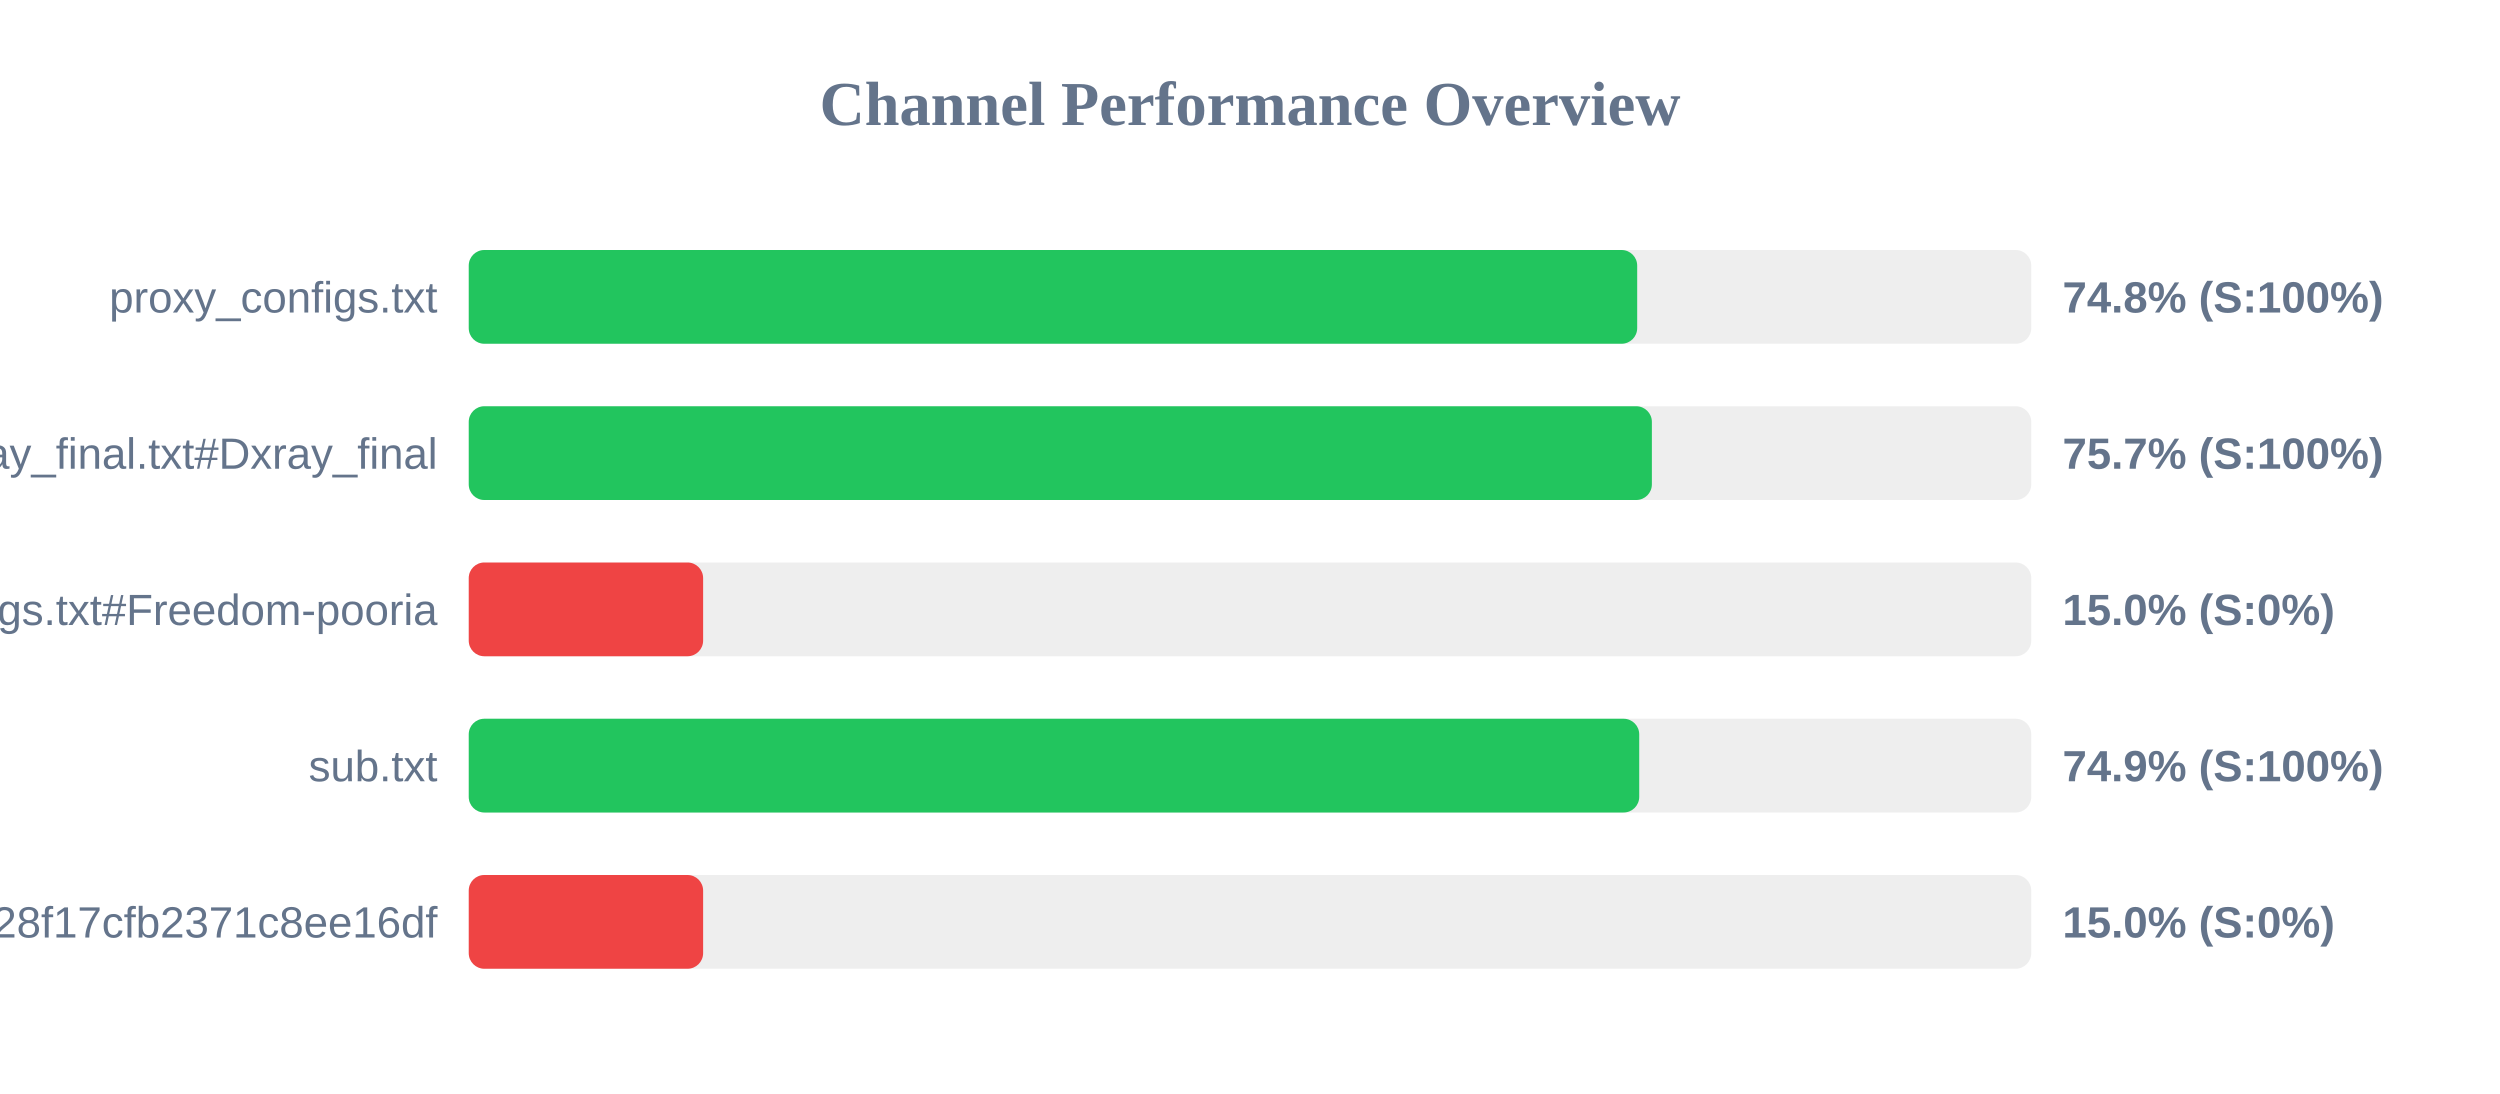
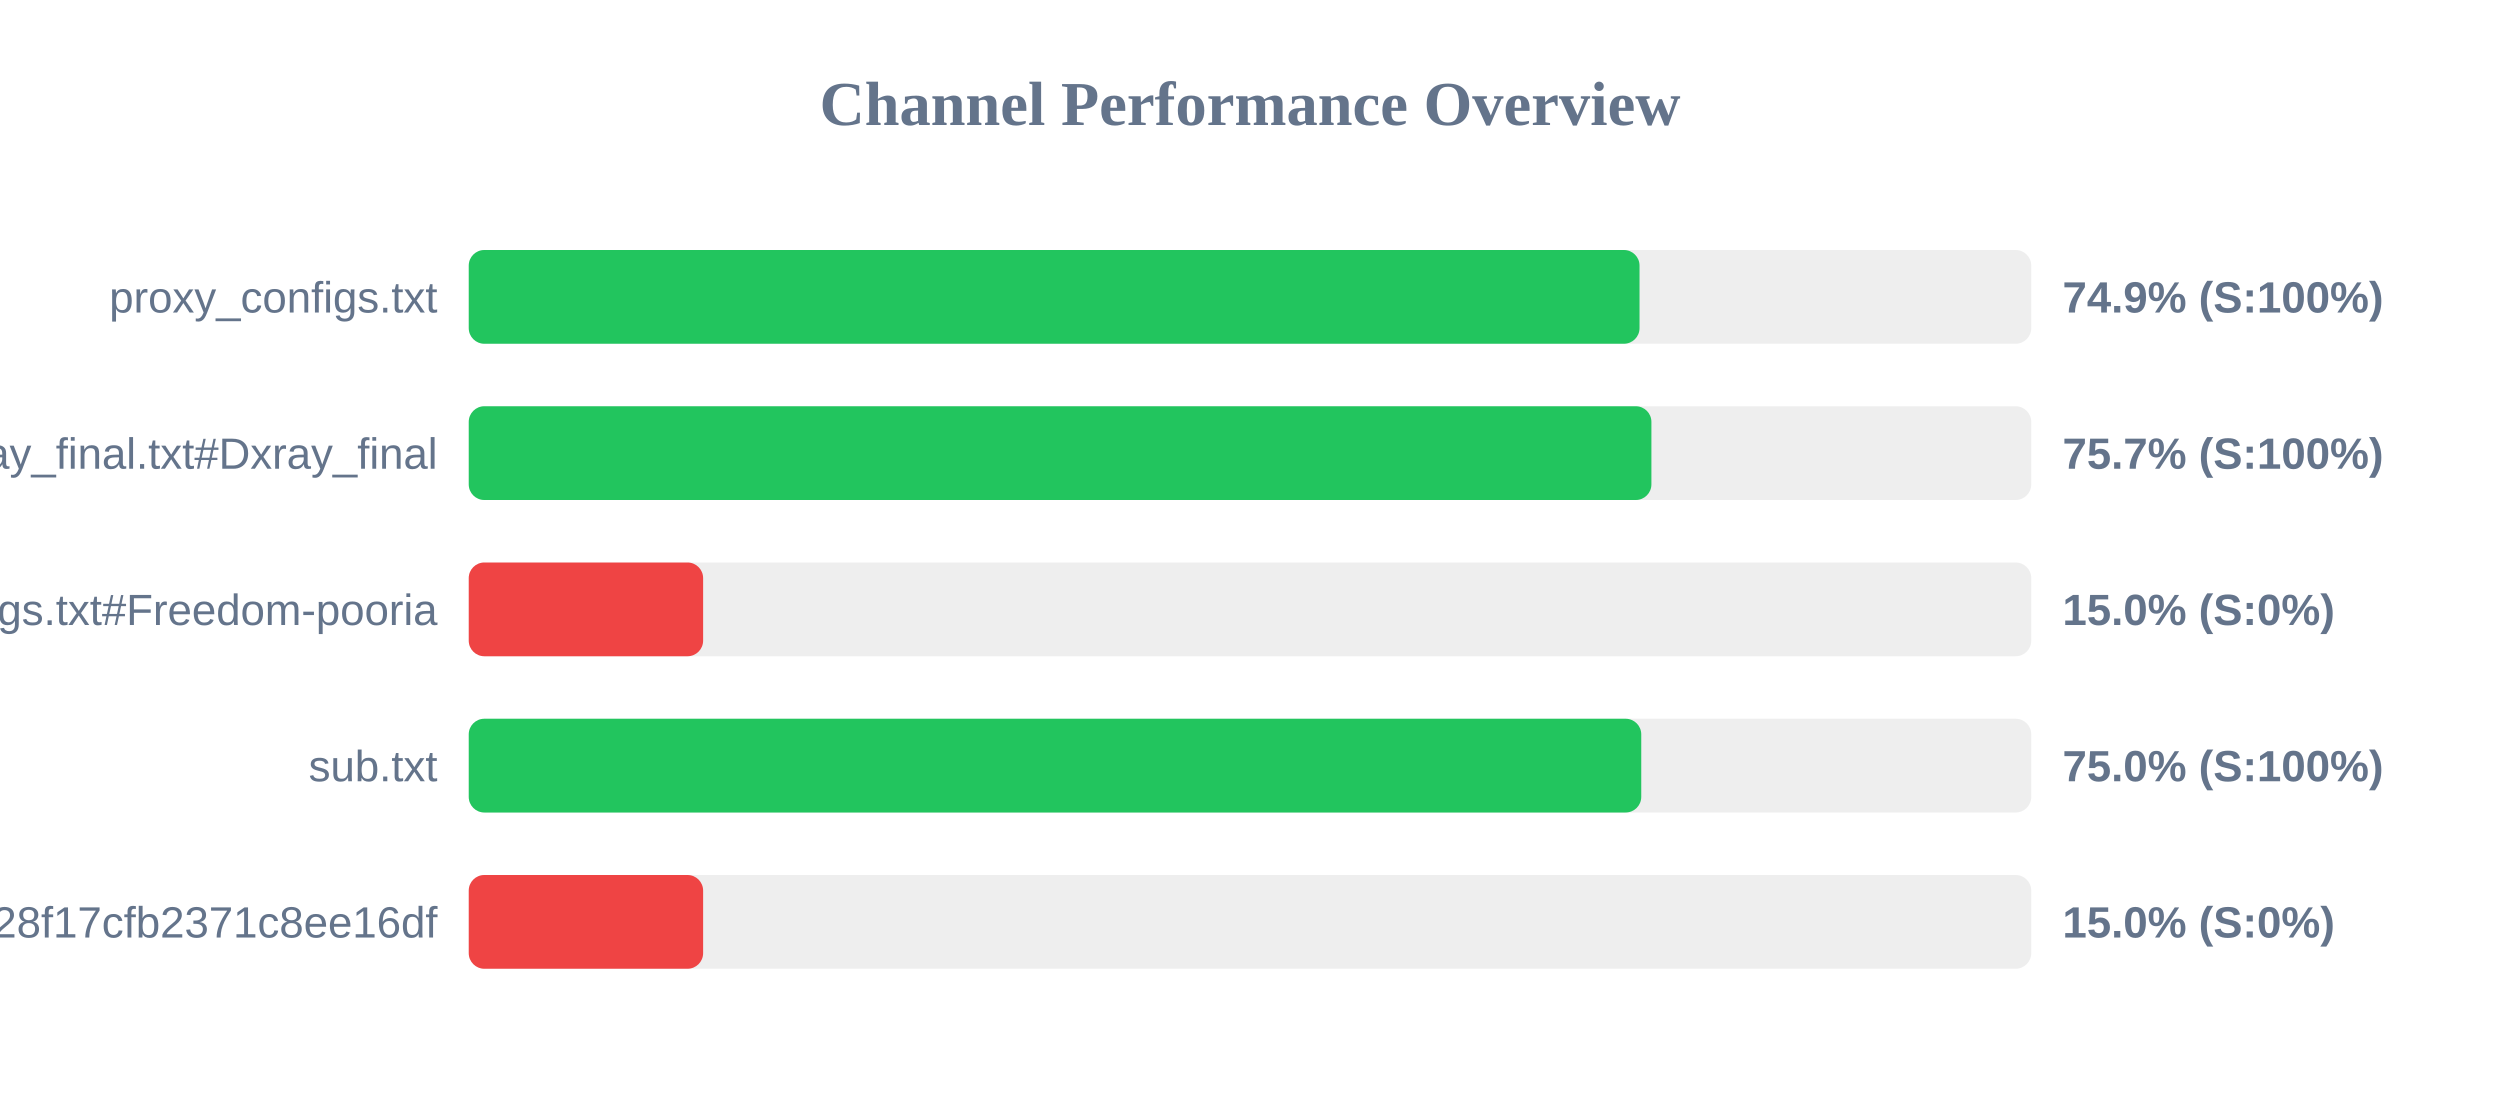
<svg xmlns="http://www.w3.org/2000/svg" width="800" height="350" version="1.1">
  <style>
        .row { font: 14px Arial; fill: #64748b; }
        .score { font: bold 14px Arial; fill: #64748b; }
    </style>
  <text x="400" y="40" text-anchor="middle" font-size="20px" font-weight="bold" fill="#64748b">Channel Performance Overview</text>
  <rect x="150" y="80" width="500" height="30" fill="#eee" rx="5" />
-   <rect x="150" y="80" width="373.9" height="30" fill="#22c55e" rx="5" />
+   <rect x="150" y="80" width="374.65" height="30" fill="#22c55e" rx="5" />
  <text x="140" y="100" text-anchor="end" class="row">proxy_configs.txt</text>
-   <text x="660" y="100" text-anchor="start" class="score">74.8% (S:100%)</text>
+   <text x="660" y="100" text-anchor="start" class="score">74.9% (S:100%)</text>
  <rect x="150" y="130" width="500" height="30" fill="#eee" rx="5" />
-   <rect x="150" y="130" width="378.6" height="30" fill="#22c55e" rx="5" />
+   <rect x="150" y="130" width="378.45" height="30" fill="#22c55e" rx="5" />
  <text x="140" y="150" text-anchor="end" class="row">xray_final.txt#Dxray_final</text>
  <text x="660" y="150" text-anchor="start" class="score">75.7% (S:100%)</text>
  <rect x="150" y="180" width="500" height="30" fill="#eee" rx="5" />
  <rect x="150" y="180" width="75.0" height="30" fill="#ef4444" rx="5" />
  <text x="140" y="200" text-anchor="end" class="row">v2ray_configs.txt#Freedom-pooria</text>
  <text x="660" y="200" text-anchor="start" class="score">15.0% (S:0%)</text>
  <rect x="150" y="230" width="500" height="30" fill="#eee" rx="5" />
-   <rect x="150" y="230" width="374.55" height="30" fill="#22c55e" rx="5" />
+   <rect x="150" y="230" width="375.2" height="30" fill="#22c55e" rx="5" />
  <text x="140" y="250" text-anchor="end" class="row">sub.txt</text>
-   <text x="660" y="250" text-anchor="start" class="score">74.9% (S:100%)</text>
+   <text x="660" y="250" text-anchor="start" class="score">75.0% (S:100%)</text>
  <rect x="150" y="280" width="500" height="30" fill="#eee" rx="5" />
  <rect x="150" y="280" width="75.0" height="30" fill="#ef4444" rx="5" />
  <text x="140" y="300" text-anchor="end" class="row">?token=fedfed7b41b828f17cfb2371c8ee16df</text>
  <text x="660" y="300" text-anchor="start" class="score">15.0% (S:0%)</text>
</svg>
